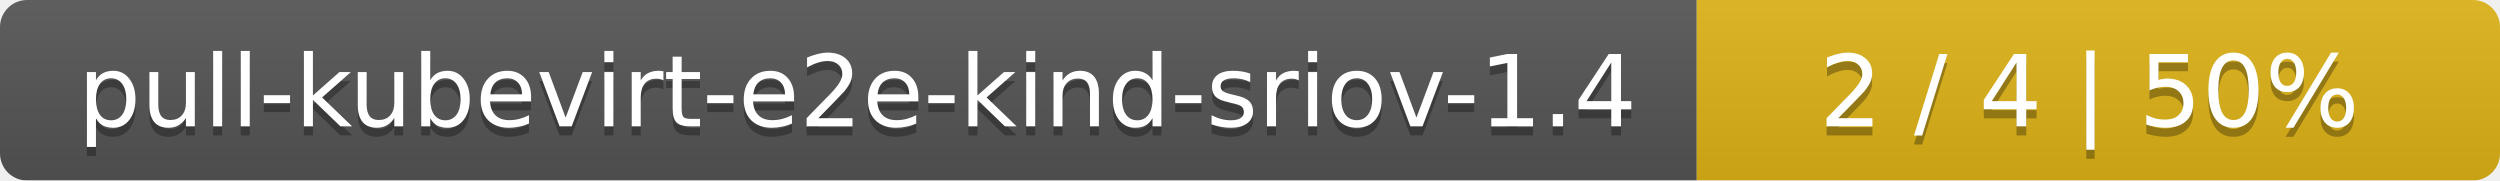
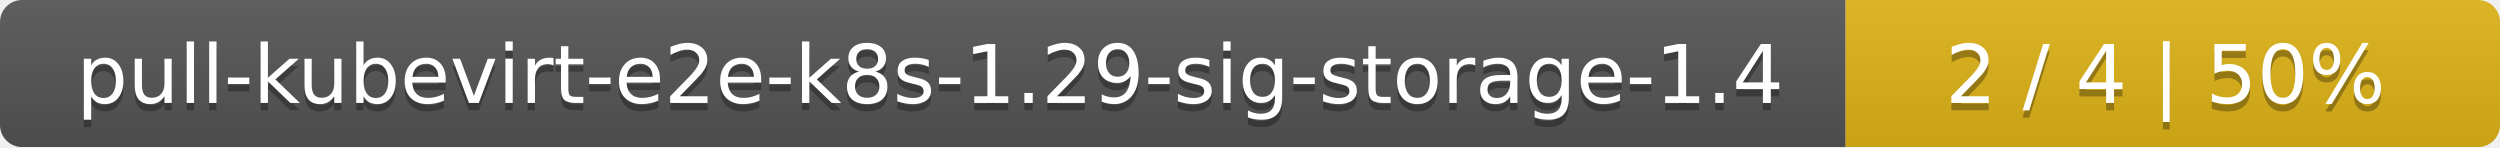
- <svg xmlns="http://www.w3.org/2000/svg" width="277" height="20">
+ <svg xmlns="http://www.w3.org/2000/svg" width="340" height="20">
  <linearGradient id="smooth" x2="0" y2="100%">
    <stop offset="0" stop-color="#bbb" stop-opacity=".1" />
    <stop offset="1" stop-opacity=".1" />
  </linearGradient>
  <mask id="round">
-     <rect width="277" height="20" rx="3" fill="#fff" />
+     <rect width="340" height="20" rx="3" fill="#fff" />
  </mask>
  <g mask="url(#round)">
-     <rect width="188" height="20" fill="#555" />
-     <rect x="188" width="89" height="20" fill="#dfb317" />
-     <rect width="277" height="20" fill="url(#smooth)" />
+     <rect width="251" height="20" fill="#555" />
+     <rect x="251" width="89" height="20" fill="#dfb317" />
+     <rect width="340" height="20" fill="url(#smooth)" />
  </g>
  <g fill="#fff" text-anchor="middle" font-family="DejaVu Sans,Verdana,Geneva,sans-serif" font-size="11">
-     <text x="95" y="15" fill="#010101" fill-opacity=".3">pull-kubevirt-e2e-kind-sriov-1.4</text>
-     <text x="95" y="14">pull-kubevirt-e2e-kind-sriov-1.4</text>
-     <text x="231.5" y="15" fill="#010101" fill-opacity=".3">2 / 4    |    50%</text>
-     <text x="231.5" y="14">2 / 4    |    50%</text>
+     <text x="126.5" y="15" fill="#010101" fill-opacity=".3">pull-kubevirt-e2e-k8s-1.29-sig-storage-1.4</text>
+     <text x="126.5" y="14">pull-kubevirt-e2e-k8s-1.29-sig-storage-1.4</text>
+     <text x="294.5" y="15" fill="#010101" fill-opacity=".3">2 / 4    |    50%</text>
+     <text x="294.5" y="14">2 / 4    |    50%</text>
  </g>
</svg>
